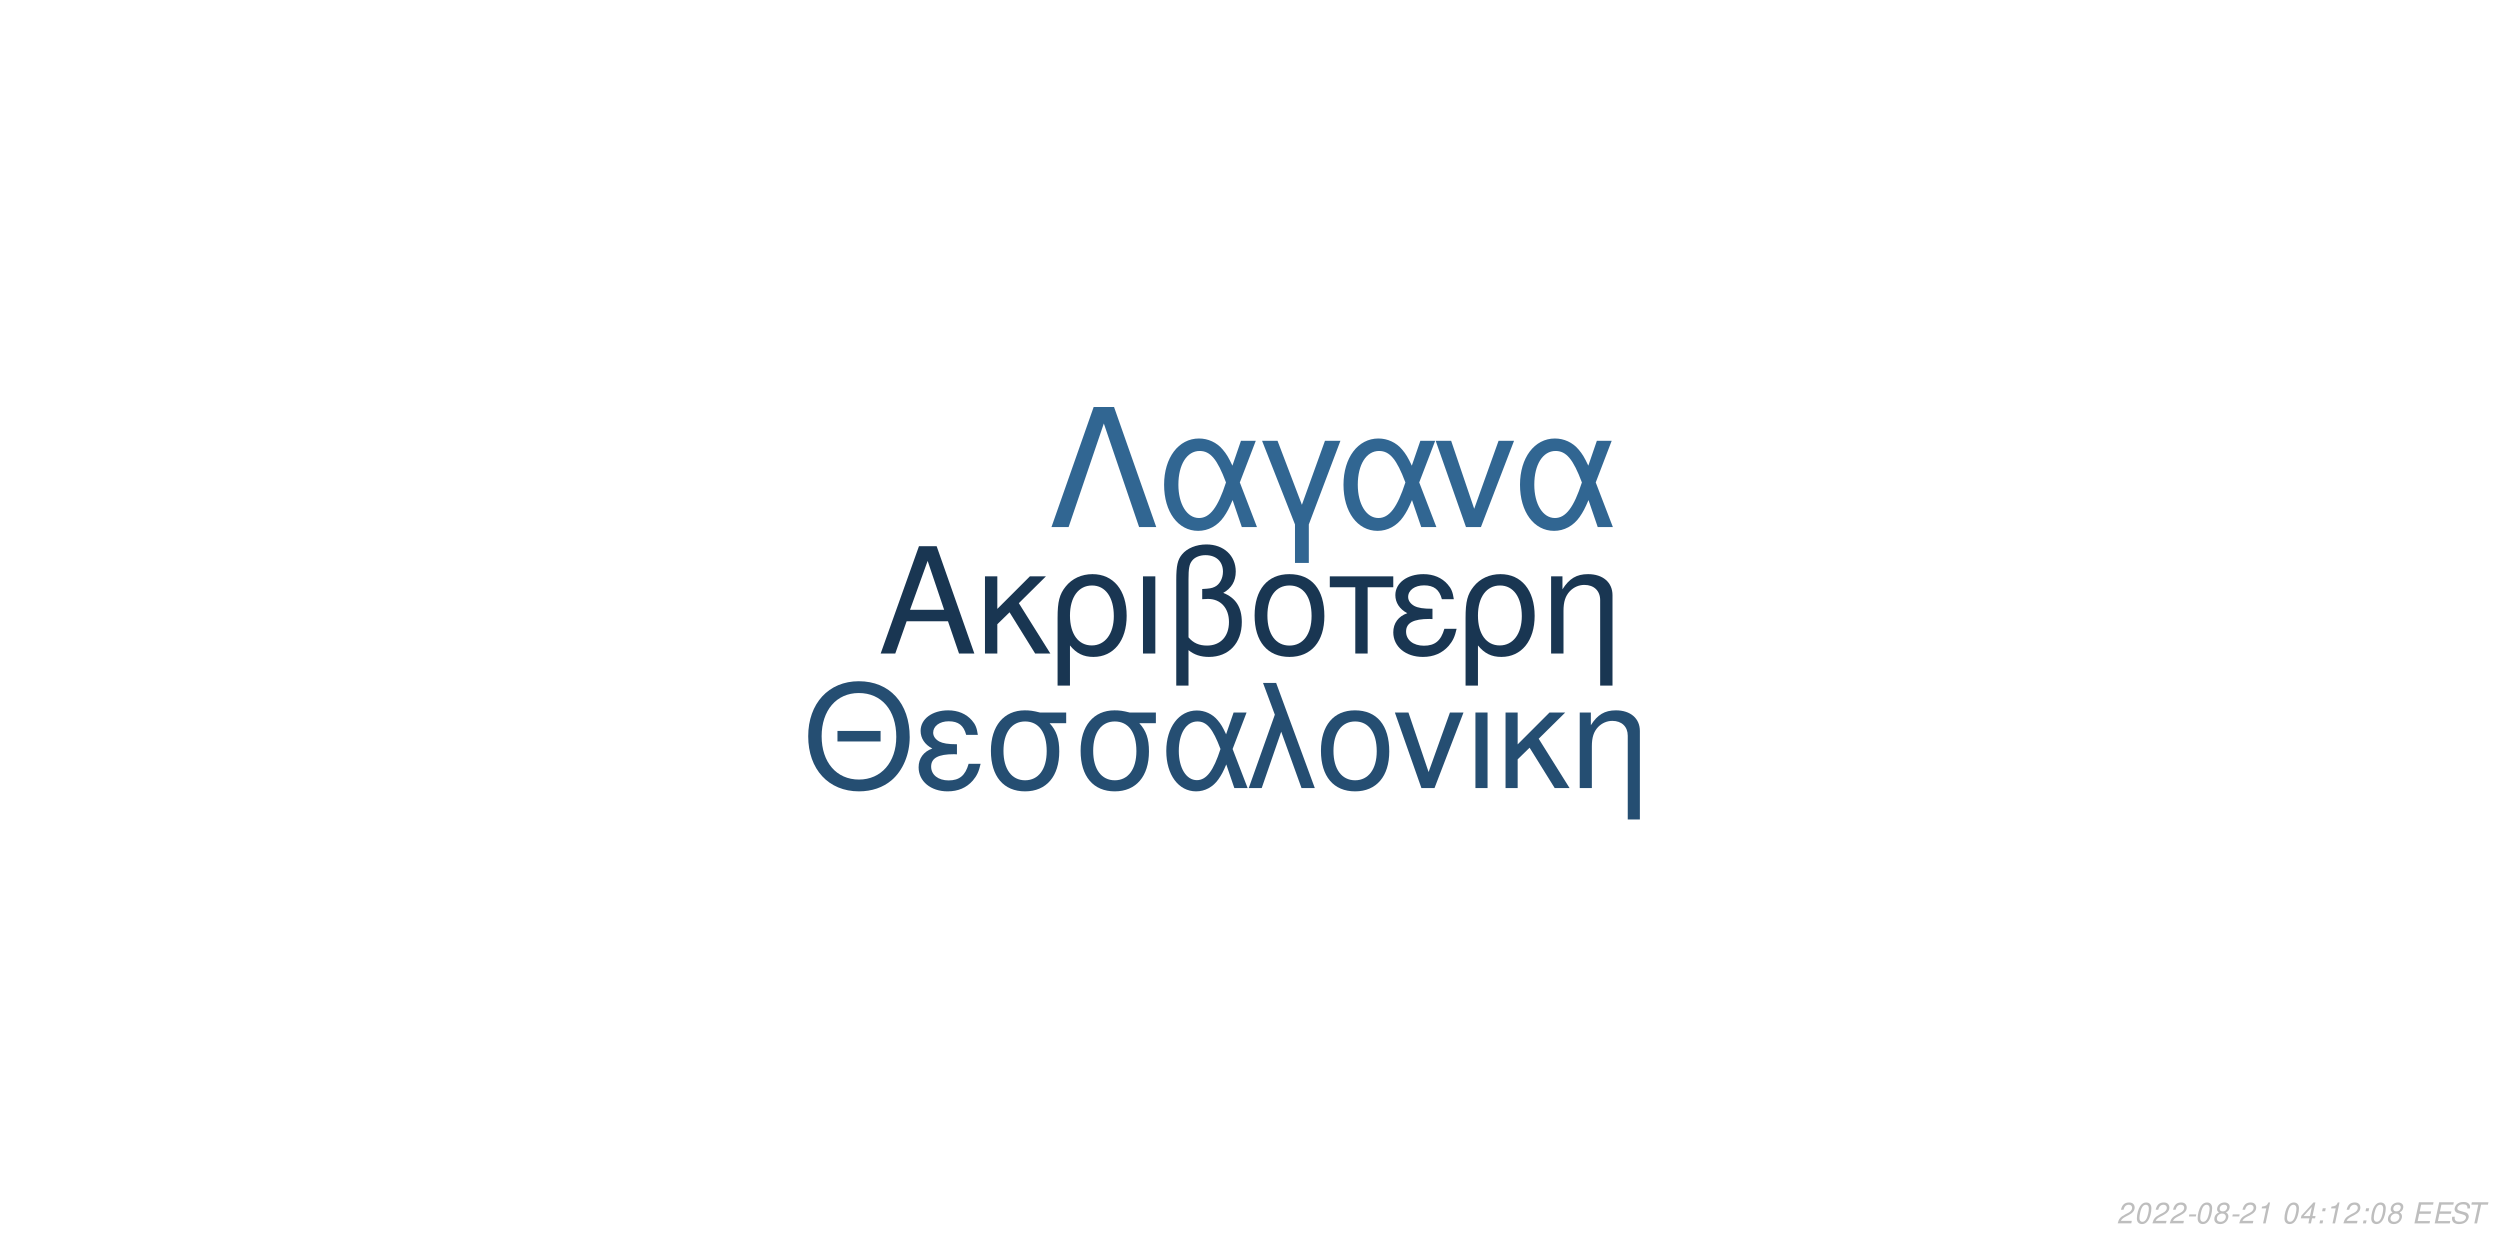
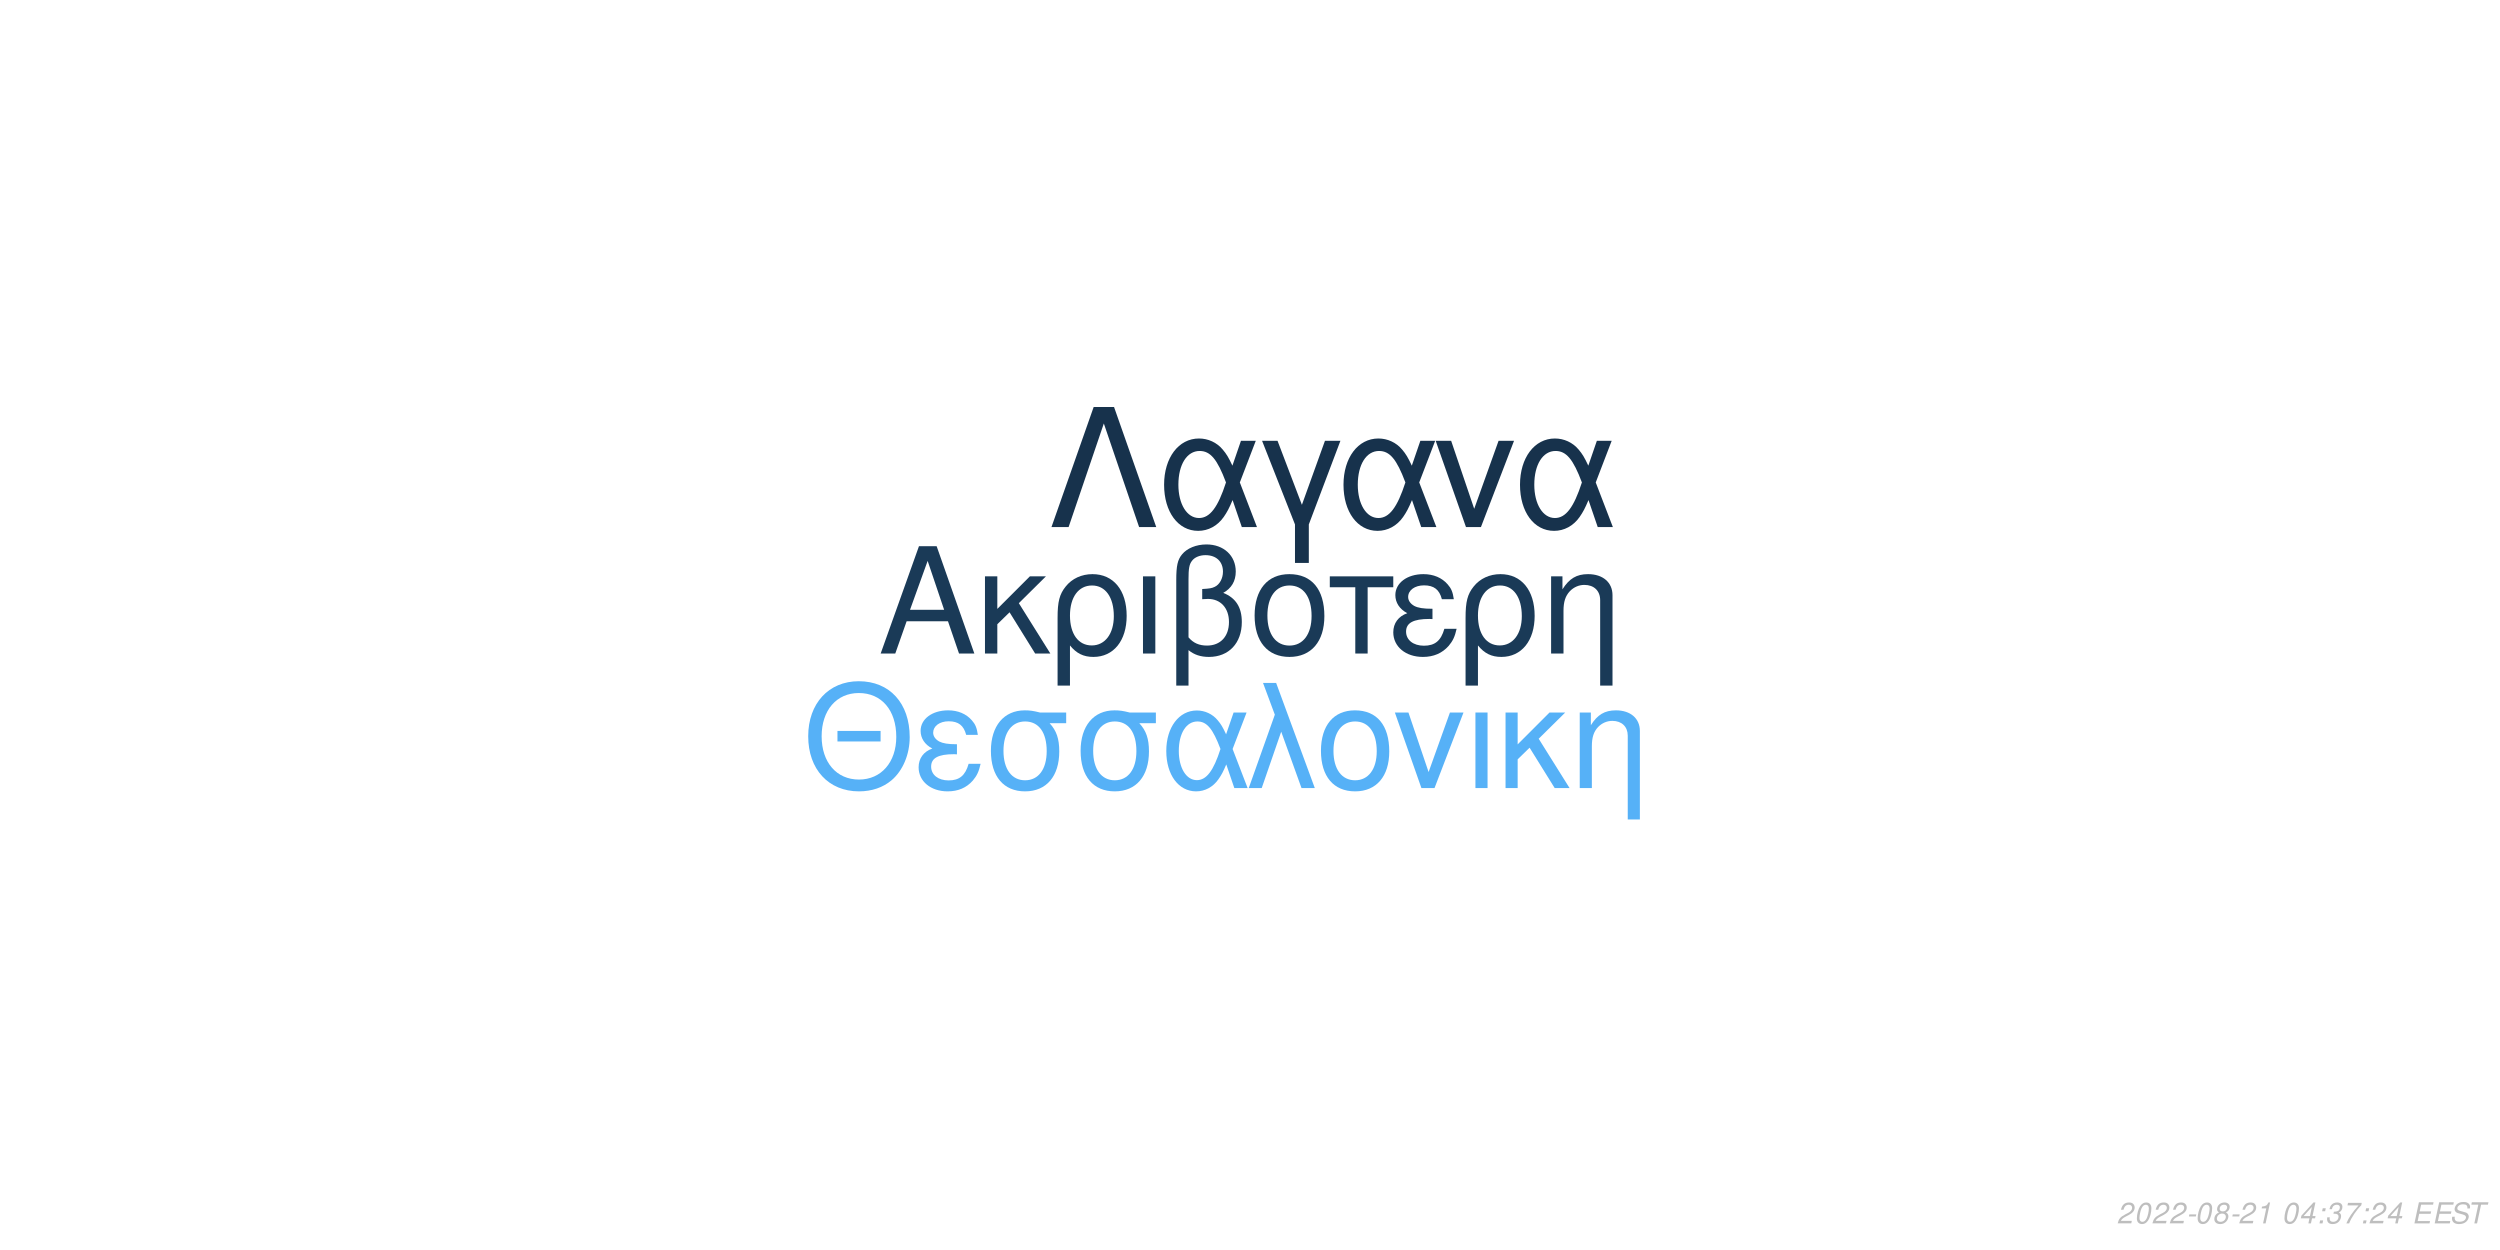
<svg xmlns="http://www.w3.org/2000/svg" xmlns:xlink="http://www.w3.org/1999/xlink" width="864pt" height="432pt" viewBox="0 0 864 432" version="1.1">
  <defs>
    <g>
      <symbol overflow="visible" id="glyph0-0">
        <path style="stroke:none;" d="" />
      </symbol>
      <symbol overflow="visible" id="glyph0-1">
        <path style="stroke:none;" d="M 24.125 -11.141 L 27.938 0 L 33.234 0 L 20.203 -37.094 L 14.094 -37.094 L 0.859 0 L 5.906 0 L 9.828 -11.141 Z M 22.797 -15.109 L 11 -15.109 L 17.094 -32.016 Z M 22.797 -15.109 " />
      </symbol>
      <symbol overflow="visible" id="glyph0-2">
        <path style="stroke:none;" d="M 7.172 -15.422 L 7.172 -26.672 L 2.906 -26.672 L 2.906 0 L 7.172 0 L 7.172 -10.125 L 11.406 -14.25 L 20.25 0 L 25.5 0 L 14.609 -17.406 L 23.969 -26.672 L 18.422 -26.672 Z M 7.172 -15.422 " />
      </symbol>
      <symbol overflow="visible" id="glyph0-3">
        <path style="stroke:none;" d="M 3 11.094 L 7.281 11.094 L 7.281 -2.797 C 9.516 -0.047 11.953 1.172 15.375 1.172 C 22.344 1.172 26.875 -4.422 26.875 -13.031 C 26.875 -21.891 22.297 -27.438 15.062 -27.438 C 11.297 -27.438 7.984 -25.906 5.797 -23.156 C 3.672 -20.516 3 -17.969 3 -12.359 Z M 14.906 -23.516 C 19.547 -23.516 22.438 -19.438 22.438 -12.922 C 22.438 -6.812 19.391 -2.797 14.812 -2.797 C 10.172 -2.797 7.281 -6.766 7.281 -13.125 C 7.281 -19.484 10.234 -23.516 14.906 -23.516 Z M 14.906 -23.516 " />
      </symbol>
      <symbol overflow="visible" id="glyph0-4">
        <path style="stroke:none;" d="M 3.516 0 L 7.781 0 L 7.781 -26.672 L 3.516 -26.672 Z M 3.516 0 " />
      </symbol>
      <symbol overflow="visible" id="glyph0-5">
        <path style="stroke:none;" d="M 4.016 11.094 L 8.25 11.094 L 8.25 -1.172 C 10.172 0.406 12.422 1.172 15.312 1.172 C 22.188 1.172 26.672 -3.609 26.672 -10.891 C 26.672 -15.984 24.578 -19.234 20.25 -20.969 C 23.109 -22.547 24.578 -25.031 24.578 -28.344 C 24.578 -33.844 20.406 -37.703 14.453 -37.703 C 10.938 -37.703 7.734 -36.391 6 -34.25 C 4.484 -32.422 4.016 -30.328 4.016 -25.391 Z M 8.25 -25.656 C 8.25 -29.359 8.5 -30.844 9.469 -32.062 C 10.375 -33.281 12.156 -34 14.094 -34 C 17.812 -34 20.156 -31.812 20.156 -28.297 C 20.156 -25.953 18.984 -23.812 17.297 -23.047 C 16.281 -22.547 15.469 -22.438 12.984 -22.297 L 12.984 -18.781 C 13.734 -18.828 14.344 -18.875 14.969 -18.875 C 19.344 -18.875 22.234 -15.719 22.234 -10.891 C 22.234 -5.906 19.281 -2.75 14.656 -2.75 C 11.953 -2.75 9.922 -3.609 8.25 -5.594 Z M 8.25 -25.656 " />
      </symbol>
      <symbol overflow="visible" id="glyph0-6">
        <path style="stroke:none;" d="M 14.094 -27.438 C 6.562 -27.438 2.094 -22.094 2.094 -13.125 C 2.094 -4.125 6.562 1.172 14.141 1.172 C 21.672 1.172 26.203 -4.172 26.203 -12.922 C 26.203 -22.188 21.828 -27.438 14.094 -27.438 Z M 14.141 -23.516 C 18.938 -23.516 21.781 -19.594 21.781 -12.984 C 21.781 -6.672 18.828 -2.75 14.141 -2.75 C 9.422 -2.75 6.516 -6.672 6.516 -13.125 C 6.516 -19.594 9.422 -23.516 14.141 -23.516 Z M 14.141 -23.516 " />
      </symbol>
      <symbol overflow="visible" id="glyph0-7">
        <path style="stroke:none;" d="M 7.891 0 L 12.156 0 L 12.156 -22.906 L 21.016 -22.906 L 21.016 -26.672 L -0.922 -26.672 L -0.922 -22.906 L 7.891 -22.906 Z M 7.891 0 " />
      </symbol>
      <symbol overflow="visible" id="glyph0-8">
        <path style="stroke:none;" d="M 14.562 -15.469 C 11.344 -15.469 9.562 -15.781 8.297 -16.438 C 6.922 -17.203 6.156 -18.328 6.156 -19.547 C 6.156 -21.891 8.453 -23.562 11.656 -23.562 C 15.062 -23.562 16.953 -22.094 17.812 -18.781 L 21.938 -18.781 C 21.578 -21.266 21.062 -22.5 19.797 -23.922 C 17.812 -26.203 14.906 -27.438 11.453 -27.438 C 5.797 -27.438 1.734 -24.375 1.734 -20.203 C 1.734 -17.609 3.156 -15.375 5.859 -13.938 C 2.797 -12.875 1.016 -10.484 1.016 -7.328 C 1.016 -2.391 5.297 1.172 11.25 1.172 C 14.969 1.172 17.906 -0.109 20.156 -2.641 C 21.578 -4.328 22.297 -5.797 22.906 -8.547 L 18.672 -8.547 C 17.5 -4.422 15.422 -2.703 11.609 -2.703 C 7.938 -2.703 5.438 -4.688 5.438 -7.578 C 5.438 -10.578 7.938 -11.953 13.484 -11.953 C 13.641 -11.953 14.094 -11.953 14.562 -11.906 Z M 14.562 -15.469 " />
      </symbol>
      <symbol overflow="visible" id="glyph0-9">
        <path style="stroke:none;" d="M 3.562 -26.672 L 3.562 0 L 7.844 0 L 7.844 -14.703 C 7.844 -17.906 8.5 -19.891 10.031 -21.531 C 11.406 -22.953 13.188 -23.719 15.062 -23.719 C 18.375 -23.719 20.516 -21.672 20.516 -18.469 L 20.516 11.094 L 24.781 11.094 L 24.781 -20.156 C 24.781 -24.578 21.469 -27.438 16.328 -27.438 C 12.359 -27.438 9.828 -25.906 7.484 -22.188 L 7.484 -26.672 Z M 3.562 -26.672 " />
      </symbol>
      <symbol overflow="visible" id="glyph1-0">
        <path style="stroke:none;" d="" />
      </symbol>
      <symbol overflow="visible" id="glyph1-1">
        <path style="stroke:none;" d="M 26.859 -19.734 L 11.953 -19.734 L 11.953 -16.094 L 26.859 -16.094 Z M 19.328 -36.922 C 8.922 -36.922 1.844 -29.25 1.844 -17.891 C 1.844 -6.484 8.875 1.141 19.391 1.141 C 23.812 1.141 27.703 -0.203 30.641 -2.688 C 34.578 -6.031 36.922 -11.656 36.922 -17.594 C 36.922 -29.297 30 -36.922 19.328 -36.922 Z M 19.328 -32.844 C 27.203 -32.844 32.281 -26.906 32.281 -17.688 C 32.281 -8.922 27.062 -2.938 19.391 -2.938 C 11.609 -2.938 6.484 -8.922 6.484 -17.891 C 6.484 -26.859 11.609 -32.844 19.328 -32.844 Z M 19.328 -32.844 " />
      </symbol>
      <symbol overflow="visible" id="glyph1-2">
        <path style="stroke:none;" d="M 14.25 -15.141 C 11.109 -15.141 9.375 -15.453 8.125 -16.094 C 6.781 -16.844 6.031 -17.938 6.031 -19.141 C 6.031 -21.422 8.266 -23.078 11.406 -23.078 C 14.75 -23.078 16.594 -21.625 17.438 -18.391 L 21.469 -18.391 C 21.125 -20.828 20.625 -22.031 19.391 -23.422 C 17.438 -25.656 14.594 -26.859 11.219 -26.859 C 5.688 -26.859 1.688 -23.875 1.688 -19.781 C 1.688 -17.234 3.094 -15.047 5.734 -13.656 C 2.734 -12.609 1 -10.266 1 -7.172 C 1 -2.344 5.188 1.141 11.016 1.141 C 14.656 1.141 17.547 -0.094 19.734 -2.594 C 21.125 -4.234 21.828 -5.688 22.422 -8.375 L 18.281 -8.375 C 17.141 -4.328 15.094 -2.641 11.359 -2.641 C 7.766 -2.641 5.328 -4.578 5.328 -7.422 C 5.328 -10.359 7.766 -11.703 13.203 -11.703 C 13.359 -11.703 13.797 -11.703 14.25 -11.656 Z M 14.25 -15.141 " />
      </symbol>
      <symbol overflow="visible" id="glyph1-3">
        <path style="stroke:none;" d="M 29 -26.109 L 19.938 -26.109 C 17.594 -26.703 16.438 -26.859 14.703 -26.859 C 7.469 -26.859 2.984 -21.469 2.984 -12.859 C 2.984 -4.031 7.375 1.141 14.797 1.141 C 22.172 1.141 26.609 -4.078 26.609 -12.656 C 26.609 -17.047 25.656 -19.828 23.266 -22.422 L 29 -22.422 Z M 14.797 -23.016 C 19.531 -23.016 22.266 -19.234 22.266 -12.75 C 22.266 -6.531 19.438 -2.688 14.797 -2.688 C 10.172 -2.688 7.328 -6.531 7.328 -12.859 C 7.328 -19.188 10.172 -23.016 14.797 -23.016 Z M 14.797 -23.016 " />
      </symbol>
      <symbol overflow="visible" id="glyph1-4">
        <path style="stroke:none;" d="M 29.344 -26.109 L 24.859 -26.109 L 22.266 -18.578 C 21.125 -21.031 20.484 -22.125 19.328 -23.469 C 17.547 -25.609 14.906 -26.812 12.156 -26.812 C 5.984 -26.812 1.594 -20.984 1.594 -12.812 C 1.594 -4.578 5.828 1.141 11.906 1.141 C 14.953 1.141 17.734 -0.344 19.625 -3.047 C 20.672 -4.531 21.281 -5.688 22.328 -8.172 L 25.109 0 L 29.703 0 L 24.516 -13.5 Z M 20.328 -13.5 C 17.891 -5.922 15.453 -2.734 12.156 -2.734 C 8.516 -2.734 5.922 -6.922 5.922 -12.812 C 5.922 -18.938 8.516 -23.016 12.359 -23.016 C 15.594 -23.016 17.688 -20.531 20.328 -13.5 Z M 20.328 -13.5 " />
      </symbol>
      <symbol overflow="visible" id="glyph1-5">
        <path style="stroke:none;" d="M 1.094 0 L 5.578 0 L 12.312 -19.484 L 19.328 0 L 23.922 0 L 10.562 -36.328 L 6.031 -36.328 L 10.109 -25.359 Z M 1.094 0 " />
      </symbol>
      <symbol overflow="visible" id="glyph1-6">
        <path style="stroke:none;" d="M 13.797 -26.859 C 6.422 -26.859 2.047 -21.625 2.047 -12.859 C 2.047 -4.031 6.422 1.141 13.859 1.141 C 21.234 1.141 25.656 -4.078 25.656 -12.656 C 25.656 -21.719 21.375 -26.859 13.797 -26.859 Z M 13.859 -23.016 C 18.531 -23.016 21.328 -19.188 21.328 -12.703 C 21.328 -6.531 18.438 -2.688 13.859 -2.688 C 9.219 -2.688 6.375 -6.531 6.375 -12.859 C 6.375 -19.188 9.219 -23.016 13.859 -23.016 Z M 13.859 -23.016 " />
      </symbol>
      <symbol overflow="visible" id="glyph1-7">
        <path style="stroke:none;" d="M 14.297 0 L 24.312 -26.109 L 19.625 -26.109 L 12.25 -5.531 L 5.281 -26.109 L 0.594 -26.109 L 9.766 0 Z M 14.297 0 " />
      </symbol>
      <symbol overflow="visible" id="glyph1-8">
        <path style="stroke:none;" d="M 3.438 0 L 7.625 0 L 7.625 -26.109 L 3.438 -26.109 Z M 3.438 0 " />
      </symbol>
      <symbol overflow="visible" id="glyph1-9">
        <path style="stroke:none;" d="M 7.031 -15.094 L 7.031 -26.109 L 2.844 -26.109 L 2.844 0 L 7.031 0 L 7.031 -9.922 L 11.156 -13.953 L 19.828 0 L 24.969 0 L 14.297 -17.047 L 23.469 -26.109 L 18.031 -26.109 Z M 7.031 -15.094 " />
      </symbol>
      <symbol overflow="visible" id="glyph1-10">
        <path style="stroke:none;" d="M 3.484 -26.109 L 3.484 0 L 7.672 0 L 7.672 -14.406 C 7.672 -17.547 8.328 -19.484 9.812 -21.078 C 11.156 -22.469 12.906 -23.219 14.75 -23.219 C 17.984 -23.219 20.078 -21.234 20.078 -18.094 L 20.078 10.859 L 24.266 10.859 L 24.266 -19.734 C 24.266 -24.062 21.031 -26.859 16 -26.859 C 12.109 -26.859 9.609 -25.359 7.328 -21.719 L 7.328 -26.109 Z M 3.484 -26.109 " />
      </symbol>
      <symbol overflow="visible" id="glyph2-0">
        <path style="stroke:none;" d="" />
      </symbol>
      <symbol overflow="visible" id="glyph2-1">
        <path style="stroke:none;" d="M 22.531 -41.484 L 15.484 -41.484 L 0.906 0 L 6.828 0 L 19 -35.797 L 31.188 0 L 37.109 0 Z M 22.531 -41.484 " />
      </symbol>
      <symbol overflow="visible" id="glyph2-2">
        <path style="stroke:none;" d="M 33.516 -29.812 L 28.391 -29.812 L 25.438 -21.219 C 24.125 -24.016 23.391 -25.266 22.078 -26.797 C 20.031 -29.25 17.016 -30.609 13.891 -30.609 C 6.828 -30.609 1.828 -23.953 1.828 -14.625 C 1.828 -5.234 6.656 1.312 13.594 1.312 C 17.078 1.312 20.266 -0.391 22.422 -3.469 C 23.609 -5.172 24.297 -6.484 25.5 -9.328 L 28.688 0 L 33.922 0 L 28 -15.422 Z M 23.219 -15.422 C 20.422 -6.766 17.641 -3.125 13.891 -3.125 C 9.734 -3.125 6.766 -7.906 6.766 -14.625 C 6.766 -21.625 9.734 -26.297 14.109 -26.297 C 17.812 -26.297 20.203 -23.453 23.219 -15.422 Z M 23.219 -15.422 " />
      </symbol>
      <symbol overflow="visible" id="glyph2-3">
        <path style="stroke:none;" d="M 12.062 12.406 L 16.844 12.406 L 16.844 -0.906 L 27.766 -29.812 L 22.422 -29.812 L 14.453 -7.688 L 6.031 -29.812 L 0.688 -29.812 L 12.062 -0.906 Z M 12.062 12.406 " />
      </symbol>
      <symbol overflow="visible" id="glyph2-4">
        <path style="stroke:none;" d="M 16.328 0 L 27.766 -29.812 L 22.422 -29.812 L 14 -6.312 L 6.031 -29.812 L 0.688 -29.812 L 11.156 0 Z M 16.328 0 " />
      </symbol>
      <symbol overflow="visible" id="glyph3-0">
        <path style="stroke:none;" d="" />
      </symbol>
      <symbol overflow="visible" id="glyph3-1">
        <path style="stroke:none;" d="M 5.234 -0.875 L 1.469 -0.875 C 1.641 -1.375 2.203 -1.891 3.109 -2.344 L 4.234 -2.938 C 5.562 -3.625 6.219 -4.469 6.219 -5.484 C 6.219 -5.938 6.062 -6.359 5.797 -6.656 C 5.469 -7.047 4.984 -7.234 4.312 -7.234 C 2.766 -7.234 1.891 -6.453 1.484 -4.734 L 2.375 -4.734 C 2.484 -5.188 2.609 -5.484 2.797 -5.75 C 3.094 -6.203 3.609 -6.453 4.188 -6.453 C 4.891 -6.453 5.344 -6.031 5.344 -5.375 C 5.344 -4.703 4.859 -4.094 4.016 -3.656 L 2.984 -3.125 C 1.234 -2.188 0.797 -1.656 0.344 -0.016 L 5.047 -0.016 Z M 5.234 -0.875 " />
      </symbol>
      <symbol overflow="visible" id="glyph3-2">
        <path style="stroke:none;" d="M 4.203 -7.234 C 3.375 -7.234 2.688 -6.812 2.125 -5.984 C 1.484 -5.047 0.984 -3.188 0.984 -1.734 C 0.984 -1.109 1.172 -0.562 1.484 -0.266 C 1.797 0.047 2.281 0.234 2.766 0.234 C 3.625 0.234 4.281 -0.156 4.859 -1.016 C 5.516 -1.953 6 -3.797 6 -5.266 C 6 -6.5 5.328 -7.234 4.203 -7.234 Z M 4.094 -6.453 C 4.734 -6.453 5.125 -5.984 5.125 -5.156 C 5.125 -4.203 4.781 -2.625 4.406 -1.812 C 3.984 -0.938 3.516 -0.547 2.875 -0.547 C 2.25 -0.547 1.875 -1.031 1.875 -1.828 C 1.875 -2.797 2.203 -4.344 2.594 -5.203 C 2.984 -6.047 3.453 -6.453 4.094 -6.453 Z M 4.094 -6.453 " />
      </symbol>
      <symbol overflow="visible" id="glyph3-3">
        <path style="stroke:none;" d="M 3.516 -3.125 L 1.125 -3.125 L 0.969 -2.406 L 3.359 -2.406 Z M 3.516 -3.125 " />
      </symbol>
      <symbol overflow="visible" id="glyph3-4">
        <path style="stroke:none;" d="M 4.766 -3.797 C 5.078 -3.969 5.234 -4.078 5.438 -4.234 C 5.812 -4.594 6.062 -5.172 6.062 -5.734 C 6.062 -6.625 5.344 -7.234 4.266 -7.234 C 2.812 -7.234 1.703 -6.219 1.703 -4.875 C 1.703 -4.406 1.875 -4.125 2.359 -3.812 C 1.297 -3.312 0.75 -2.516 0.75 -1.469 C 0.75 -0.438 1.547 0.234 2.812 0.234 C 3.656 0.234 4.359 -0.094 4.938 -0.734 C 5.359 -1.234 5.609 -1.859 5.609 -2.438 C 5.609 -3.047 5.312 -3.516 4.766 -3.797 Z M 4.109 -6.453 C 4.797 -6.453 5.188 -6.125 5.188 -5.578 C 5.188 -5.266 5.062 -4.922 4.859 -4.672 C 4.562 -4.312 4.188 -4.156 3.656 -4.156 C 2.984 -4.156 2.594 -4.453 2.594 -4.984 C 2.594 -5.859 3.203 -6.453 4.109 -6.453 Z M 3.453 -3.406 C 4.234 -3.406 4.734 -2.984 4.734 -2.312 C 4.734 -1.312 3.922 -0.547 2.875 -0.547 C 2.125 -0.547 1.625 -0.969 1.625 -1.625 C 1.625 -2.609 2.438 -3.406 3.453 -3.406 Z M 3.453 -3.406 " />
      </symbol>
      <symbol overflow="visible" id="glyph3-5">
        <path style="stroke:none;" d="M 3.703 -5.188 L 2.594 0 L 3.469 0 L 5.016 -7.234 L 4.438 -7.234 C 3.906 -6.156 3.688 -6.016 2.234 -5.812 L 2.109 -5.188 Z M 3.703 -5.188 " />
      </symbol>
      <symbol overflow="visible" id="glyph3-6">
        <path style="stroke:none;" d="" />
      </symbol>
      <symbol overflow="visible" id="glyph3-7">
        <path style="stroke:none;" d="M 3.625 -1.75 L 3.266 0 L 4.141 0 L 4.516 -1.75 L 5.562 -1.75 L 5.734 -2.531 L 4.688 -2.531 L 5.688 -7.234 L 5.016 -7.234 L 0.844 -2.672 L 0.641 -1.75 Z M 3.797 -2.531 L 1.594 -2.531 L 4.469 -5.703 Z M 3.797 -2.531 " />
      </symbol>
      <symbol overflow="visible" id="glyph3-8">
        <path style="stroke:none;" d="M 2.359 -1.031 L 1.312 -1.031 L 1.094 0 L 2.141 0 Z M 3.266 -5.234 L 2.219 -5.234 L 2 -4.203 L 3.047 -4.203 Z M 3.266 -5.234 " />
      </symbol>
      <symbol overflow="visible" id="glyph3-9">
+         <path style="stroke:none;" d="M 2.922 -3.312 C 3.125 -3.344 3.234 -3.344 3.375 -3.344 C 4.203 -3.344 4.688 -3 4.688 -2.406 C 4.688 -1.312 3.906 -0.547 2.781 -0.547 C 2.047 -0.547 1.594 -0.938 1.594 -1.562 C 1.594 -1.719 1.609 -1.844 1.656 -2.094 L 0.766 -2.094 C 0.734 -1.797 0.719 -1.641 0.719 -1.469 C 0.719 -0.375 1.406 0.234 2.641 0.234 C 3.547 0.234 4.297 -0.078 4.812 -0.656 C 5.266 -1.156 5.562 -1.875 5.562 -2.547 C 5.562 -3.125 5.344 -3.453 4.797 -3.734 C 5.641 -4.234 6.016 -4.844 6.016 -5.734 C 6.016 -6.656 5.312 -7.234 4.203 -7.234 C 3.375 -7.234 2.672 -6.938 2.188 -6.375 C 1.891 -6.031 1.703 -5.641 1.516 -4.906 L 2.391 -4.906 C 2.5 -5.359 2.594 -5.594 2.734 -5.812 C 3.047 -6.234 3.516 -6.453 4.078 -6.453 C 4.734 -6.453 5.141 -6.125 5.141 -5.578 C 5.141 -5.188 5.016 -4.797 4.797 -4.547 C 4.516 -4.234 4 -4.062 3.266 -4.062 L 3.078 -4.062 Z M 2.922 -3.312 " />
+       </symbol>
+       <symbol overflow="visible" id="glyph3-10">
+         <path style="stroke:none;" d="M 6.703 -7.094 L 1.953 -7.094 L 1.766 -6.219 L 5.594 -6.219 C 3.344 -3.688 2.266 -2.109 1.375 0 L 2.344 0 C 3.031 -1.906 4.828 -4.594 6.547 -6.281 Z M 6.703 -7.094 " />
+       </symbol>
+       <symbol overflow="visible" id="glyph3-11">
        <path style="stroke:none;" d="M 2.547 -3.312 L 6.5 -3.312 L 6.688 -4.141 L 2.719 -4.141 L 3.219 -6.469 L 7.344 -6.469 L 7.516 -7.297 L 2.453 -7.297 L 0.906 0 L 6.125 0 L 6.297 -0.812 L 2.016 -0.812 Z M 2.547 -3.312 " />
      </symbol>
-       <symbol overflow="visible" id="glyph3-10">
+       <symbol overflow="visible" id="glyph3-12">
        <path style="stroke:none;" d="M 7.062 -5.156 C 7.125 -5.438 7.141 -5.562 7.141 -5.703 C 7.141 -6.156 6.938 -6.594 6.594 -6.891 C 6.188 -7.25 5.656 -7.406 4.875 -7.406 C 3.844 -7.406 3.047 -7.125 2.5 -6.562 C 2.094 -6.141 1.781 -5.438 1.781 -4.922 C 1.781 -4.297 2.219 -3.766 2.891 -3.562 L 4.594 -3.094 C 5.406 -2.859 5.734 -2.578 5.734 -2.094 C 5.734 -1.781 5.547 -1.406 5.266 -1.141 C 4.844 -0.766 4.266 -0.578 3.453 -0.578 C 2.328 -0.578 1.812 -0.984 1.812 -1.906 C 1.812 -2.047 1.812 -2.125 1.844 -2.312 L 0.984 -2.312 C 0.906 -2.062 0.891 -1.906 0.891 -1.688 C 0.891 -0.484 1.797 0.234 3.297 0.234 C 4.359 0.234 5.234 -0.062 5.812 -0.609 C 6.344 -1.078 6.688 -1.797 6.688 -2.375 C 6.688 -2.641 6.609 -2.906 6.453 -3.156 C 6.234 -3.5 5.938 -3.703 5.469 -3.828 L 3.75 -4.312 C 2.984 -4.547 2.734 -4.734 2.734 -5.188 C 2.734 -5.547 2.875 -5.844 3.188 -6.109 C 3.547 -6.438 4.031 -6.594 4.703 -6.594 C 5.266 -6.594 5.688 -6.484 5.906 -6.297 C 6.094 -6.125 6.219 -5.797 6.219 -5.516 C 6.219 -5.422 6.203 -5.344 6.188 -5.156 Z M 7.062 -5.156 " />
      </symbol>
-       <symbol overflow="visible" id="glyph3-11">
+       <symbol overflow="visible" id="glyph3-13">
        <path style="stroke:none;" d="M 4.938 -6.469 L 7.312 -6.469 L 7.484 -7.297 L 1.75 -7.297 L 1.578 -6.469 L 3.984 -6.469 L 2.609 0 L 3.547 0 Z M 4.938 -6.469 " />
      </symbol>
    </g>
  </defs>
  <g id="surface1">
    <rect x="0" y="0" width="864" height="432" style="fill:rgb(100%,100%,100%);fill-opacity:1;stroke:none;" />
-     <g style="fill:rgb(9.804%,21.176%,32.157%);fill-opacity:1;">
+     <g style="fill:rgb(10.196%,22.745%,34.118%);fill-opacity:1;">
      <use xlink:href="#glyph0-1" x="303.5" y="225.861" />
      <use xlink:href="#glyph0-2" x="337.5" y="225.861" />
      <use xlink:href="#glyph0-3" x="362.5" y="225.861" />
      <use xlink:href="#glyph0-4" x="391.5" y="225.861" />
      <use xlink:href="#glyph0-5" x="402.5" y="225.861" />
      <use xlink:href="#glyph0-6" x="431.5" y="225.861" />
      <use xlink:href="#glyph0-7" x="460.5" y="225.861" />
      <use xlink:href="#glyph0-8" x="480.5" y="225.861" />
      <use xlink:href="#glyph0-3" x="503.5" y="225.861" />
      <use xlink:href="#glyph0-9" x="532.5" y="225.861" />
    </g>
-     <g style="fill:rgb(14.51%,30.588%,44.706%);fill-opacity:1;">
+     <g style="fill:rgb(33.725%,69.412%,96.863%);fill-opacity:1;">
      <use xlink:href="#glyph1-1" x="277.473" y="272.354" />
      <use xlink:href="#glyph1-2" x="316.473" y="272.354" />
      <use xlink:href="#glyph1-3" x="339.473" y="272.354" />
      <use xlink:href="#glyph1-3" x="370.473" y="272.354" />
      <use xlink:href="#glyph1-4" x="401.473" y="272.354" />
      <use xlink:href="#glyph1-5" x="430.473" y="272.354" />
      <use xlink:href="#glyph1-6" x="454.473" y="272.354" />
      <use xlink:href="#glyph1-7" x="481.473" y="272.354" />
      <use xlink:href="#glyph1-8" x="506.473" y="272.354" />
      <use xlink:href="#glyph1-9" x="517.473" y="272.354" />
      <use xlink:href="#glyph1-10" x="542.473" y="272.354" />
    </g>
-     <g style="fill:rgb(19.216%,40%,57.255%);fill-opacity:1;">
+     <g style="fill:rgb(9.02%,19.608%,29.804%);fill-opacity:1;">
      <use xlink:href="#glyph2-1" x="362.484" y="182.152" />
      <use xlink:href="#glyph2-2" x="400.484" y="182.152" />
      <use xlink:href="#glyph2-3" x="435.484" y="182.152" />
      <use xlink:href="#glyph2-2" x="462.484" y="182.152" />
      <use xlink:href="#glyph2-4" x="495.484" y="182.152" />
      <use xlink:href="#glyph2-2" x="523.484" y="182.152" />
    </g>
    <g style="fill:rgb(74.51%,74.51%,74.51%);fill-opacity:1;">
      <use xlink:href="#glyph3-1" x="731.52" y="422.81" />
      <use xlink:href="#glyph3-2" x="737.52" y="422.81" />
      <use xlink:href="#glyph3-1" x="743.52" y="422.81" />
      <use xlink:href="#glyph3-1" x="749.52" y="422.81" />
      <use xlink:href="#glyph3-3" x="755.52" y="422.81" />
      <use xlink:href="#glyph3-2" x="758.52" y="422.81" />
      <use xlink:href="#glyph3-4" x="764.52" y="422.81" />
      <use xlink:href="#glyph3-3" x="770.52" y="422.81" />
      <use xlink:href="#glyph3-1" x="773.52" y="422.81" />
      <use xlink:href="#glyph3-5" x="779.52" y="422.81" />
      <use xlink:href="#glyph3-6" x="785.52" y="422.81" />
      <use xlink:href="#glyph3-2" x="788.52" y="422.81" />
      <use xlink:href="#glyph3-7" x="794.52" y="422.81" />
      <use xlink:href="#glyph3-8" x="800.52" y="422.81" />
-       <use xlink:href="#glyph3-5" x="803.52" y="422.81" />
-       <use xlink:href="#glyph3-1" x="809.52" y="422.81" />
+       <use xlink:href="#glyph3-9" x="803.52" y="422.81" />
+       <use xlink:href="#glyph3-10" x="809.52" y="422.81" />
      <use xlink:href="#glyph3-8" x="815.52" y="422.81" />
-       <use xlink:href="#glyph3-2" x="818.52" y="422.81" />
-       <use xlink:href="#glyph3-4" x="824.52" y="422.81" />
+       <use xlink:href="#glyph3-1" x="818.52" y="422.81" />
+       <use xlink:href="#glyph3-7" x="824.52" y="422.81" />
      <use xlink:href="#glyph3-6" x="830.52" y="422.81" />
-       <use xlink:href="#glyph3-9" x="833.52" y="422.81" />
-       <use xlink:href="#glyph3-9" x="840.52" y="422.81" />
-       <use xlink:href="#glyph3-10" x="846.52" y="422.81" />
-       <use xlink:href="#glyph3-11" x="852.52" y="422.81" />
+       <use xlink:href="#glyph3-11" x="833.52" y="422.81" />
+       <use xlink:href="#glyph3-11" x="840.52" y="422.81" />
+       <use xlink:href="#glyph3-12" x="846.52" y="422.81" />
+       <use xlink:href="#glyph3-13" x="852.52" y="422.81" />
    </g>
  </g>
</svg>
